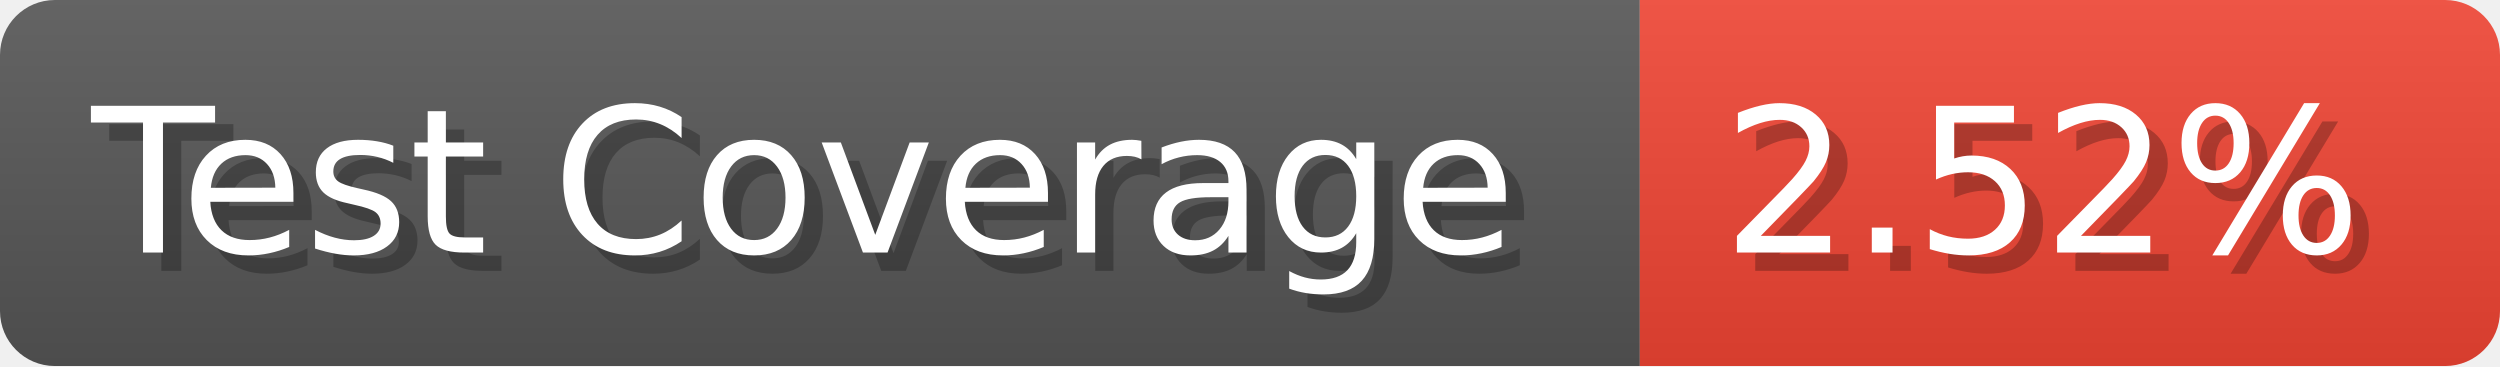
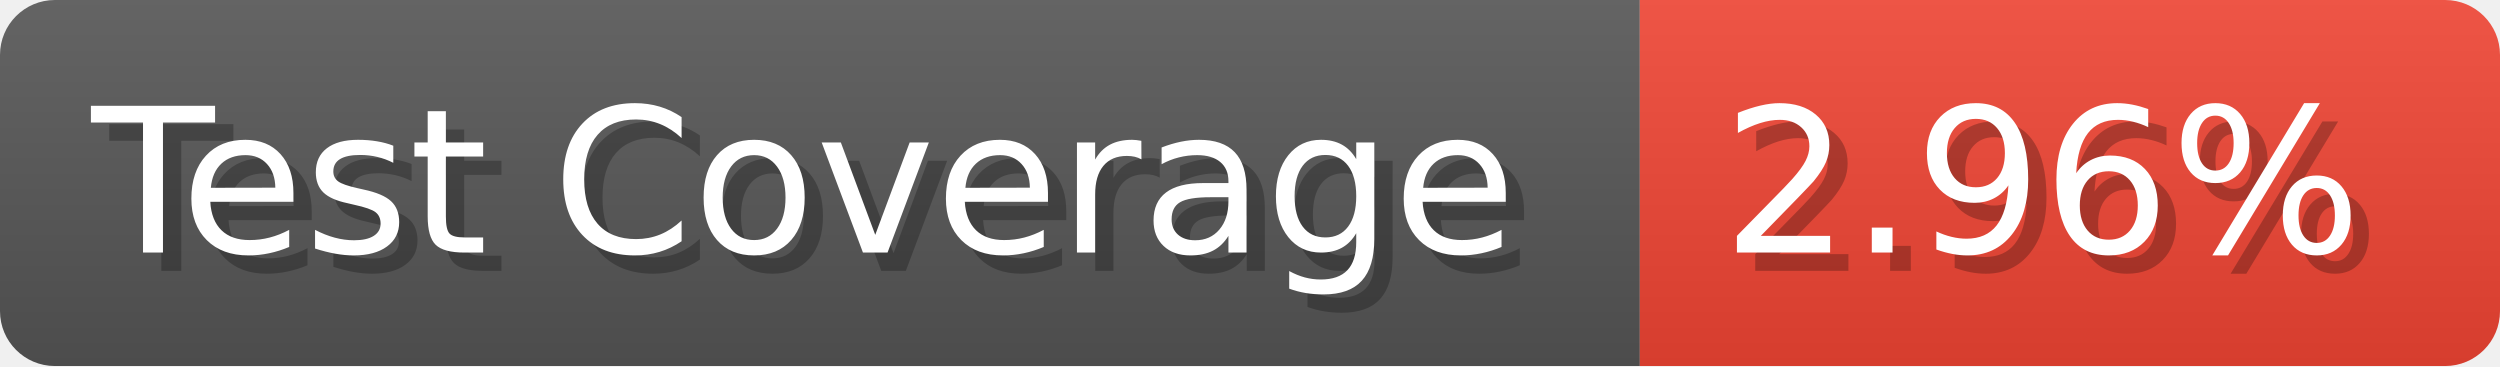
- <svg xmlns="http://www.w3.org/2000/svg" width="136.6" height="20" viewBox="0 0 1366 200" role="img" aria-label="Test Coverage: 2.52%">
+ <svg xmlns="http://www.w3.org/2000/svg" width="136.6" height="20" viewBox="0 0 1366 200" role="img" aria-label="Test Coverage: 2.96%">
  <linearGradient id="a" x2="0" y2="100%">
    <stop offset="0" stop-opacity=".1" stop-color="#EEE" />
    <stop offset="1" stop-opacity=".1" />
  </linearGradient>
  <mask id="m">
    <rect width="1366" height="200" rx="30" fill="#FFF" />
  </mask>
  <g mask="url(#m)">
    <rect width="896" height="200" fill="#555" />
    <rect width="470" height="200" fill="#E43" x="896" />
    <rect width="1366" height="200" fill="url(#a)" />
  </g>
  <g aria-hidden="true" fill="#fff" text-anchor="start" font-family="Verdana,DejaVu Sans,sans-serif" font-size="110">
    <text x="60" y="148" textLength="796" fill="#000" opacity="0.25">Test Coverage</text>
    <text x="50" y="138" textLength="796">Test Coverage</text>
-     <text x="951" y="148" textLength="370" fill="#000" opacity="0.25">2.52%</text>
-     <text x="941" y="138" textLength="370">2.52%</text>
+     <text x="951" y="148" textLength="370" fill="#000" opacity="0.25">2.96%</text>
+     <text x="941" y="138" textLength="370">2.96%</text>
  </g>
</svg>
